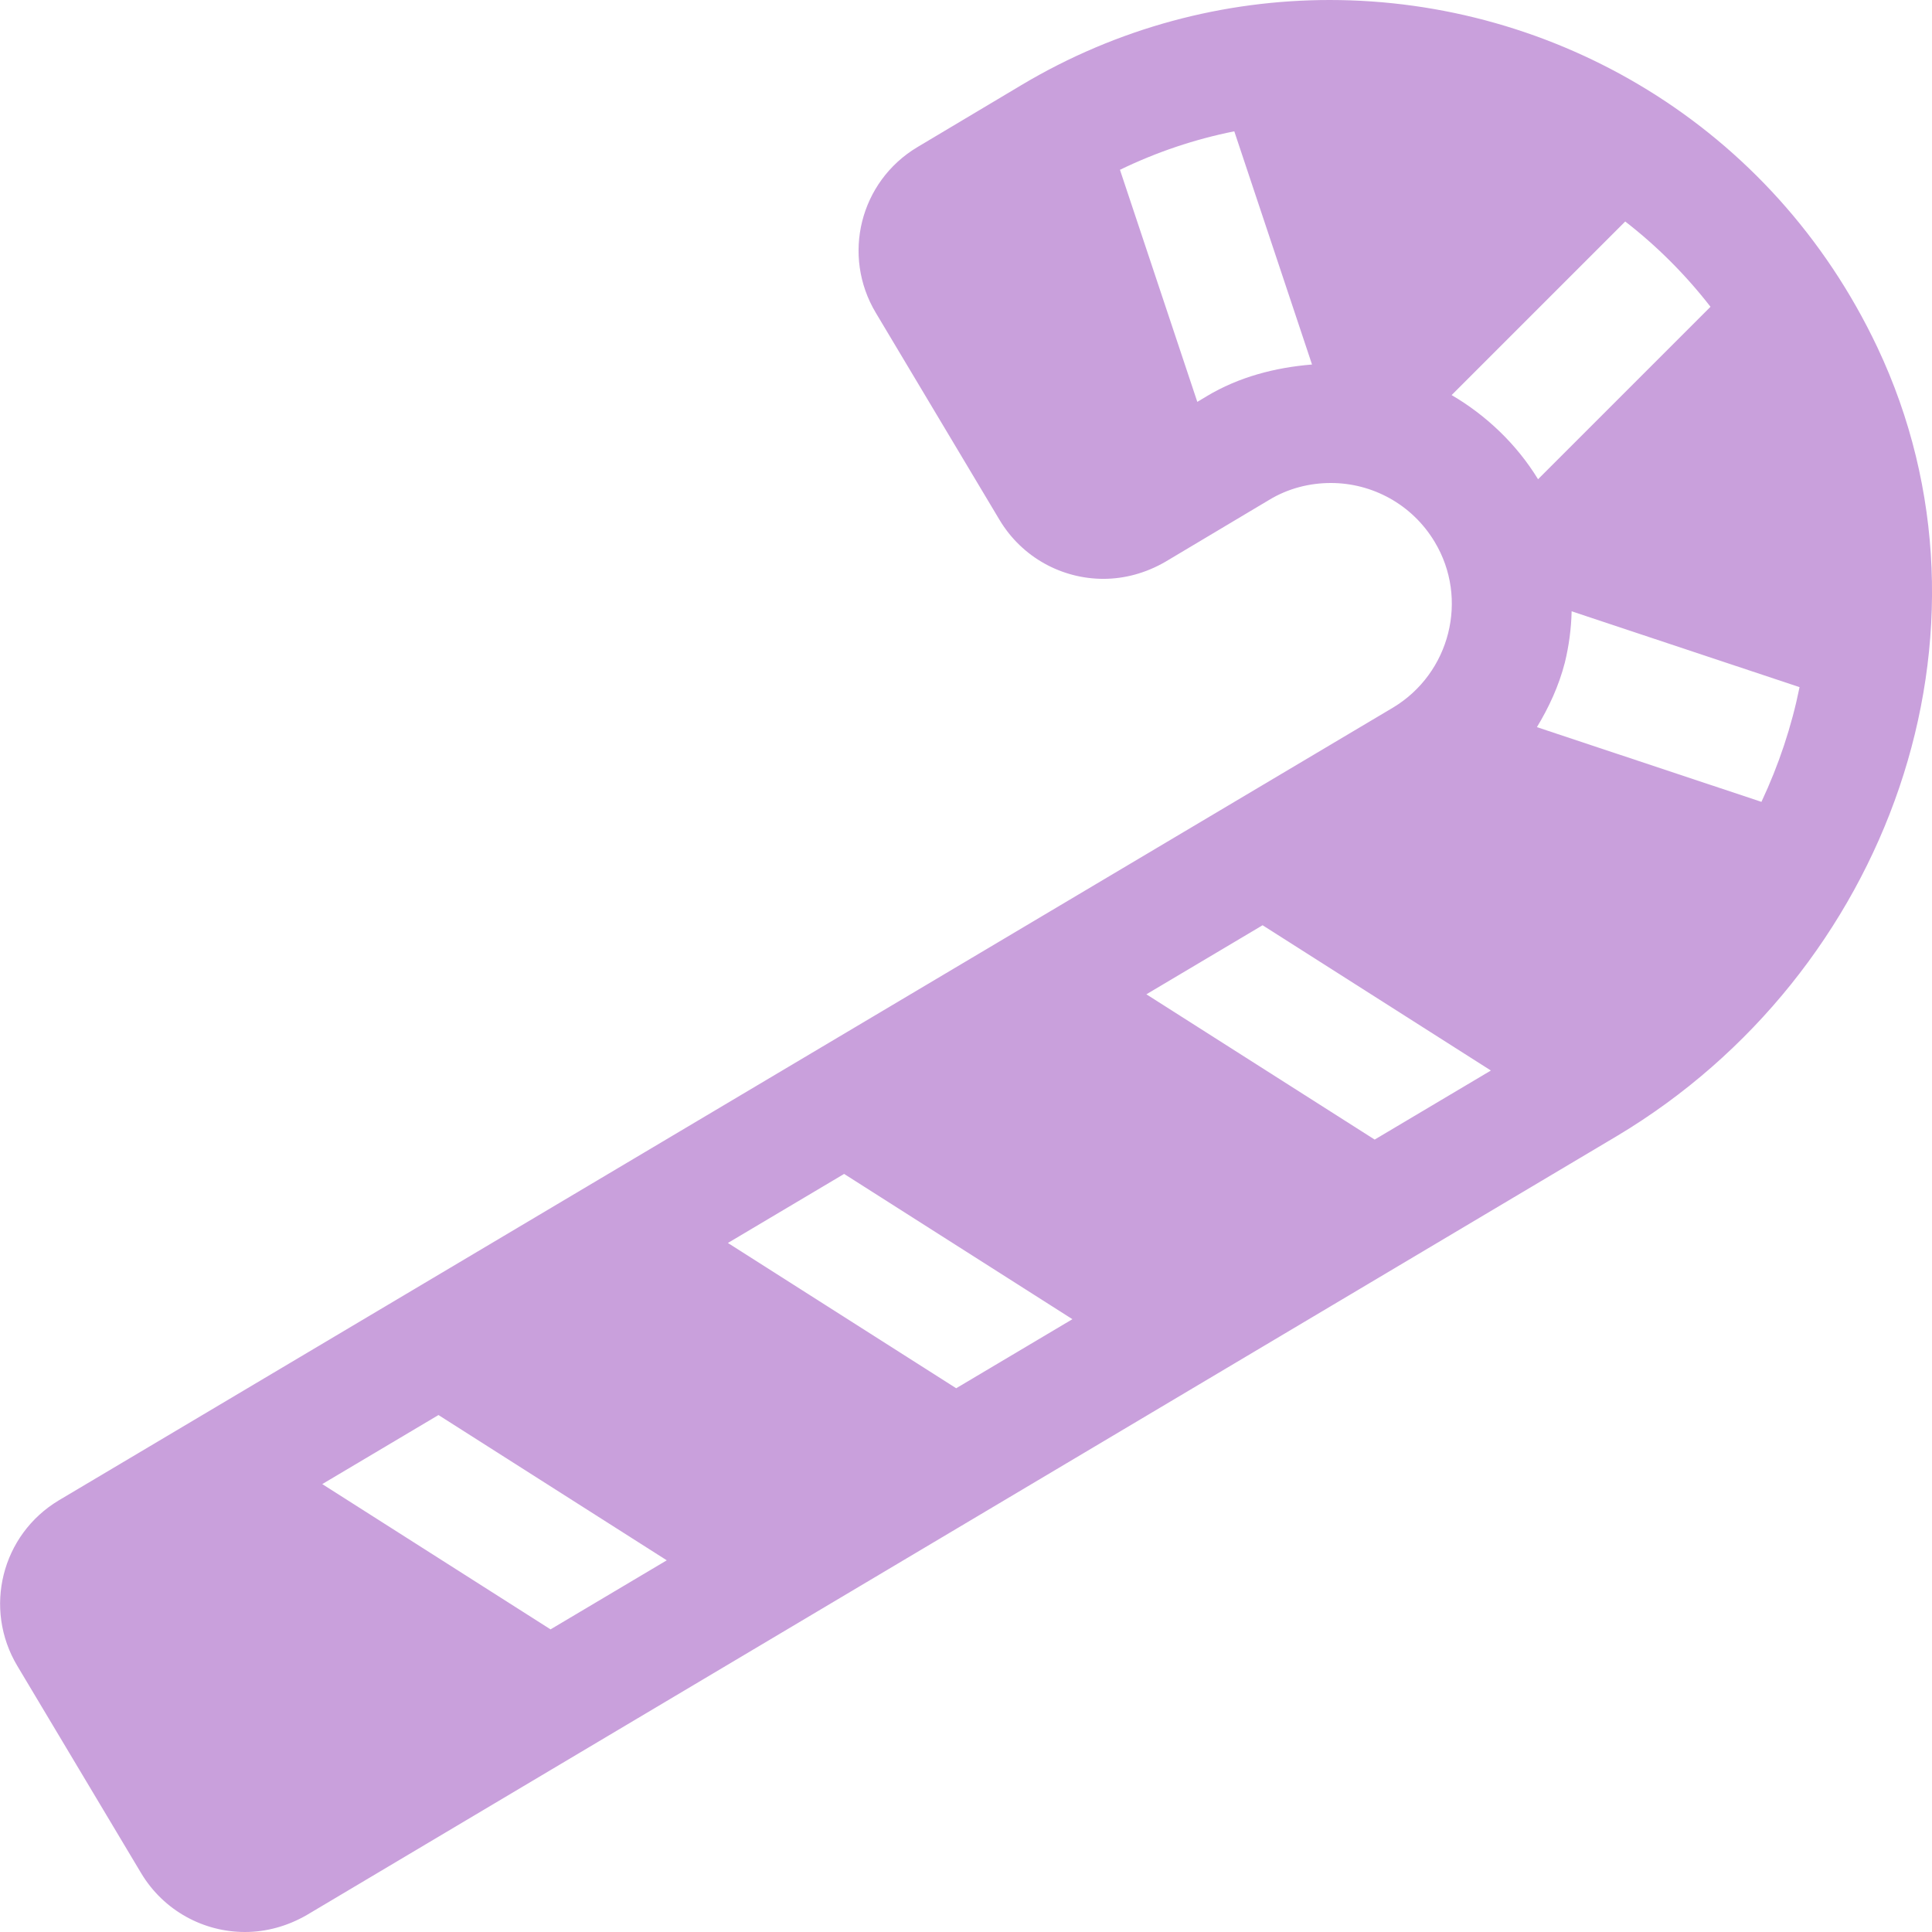
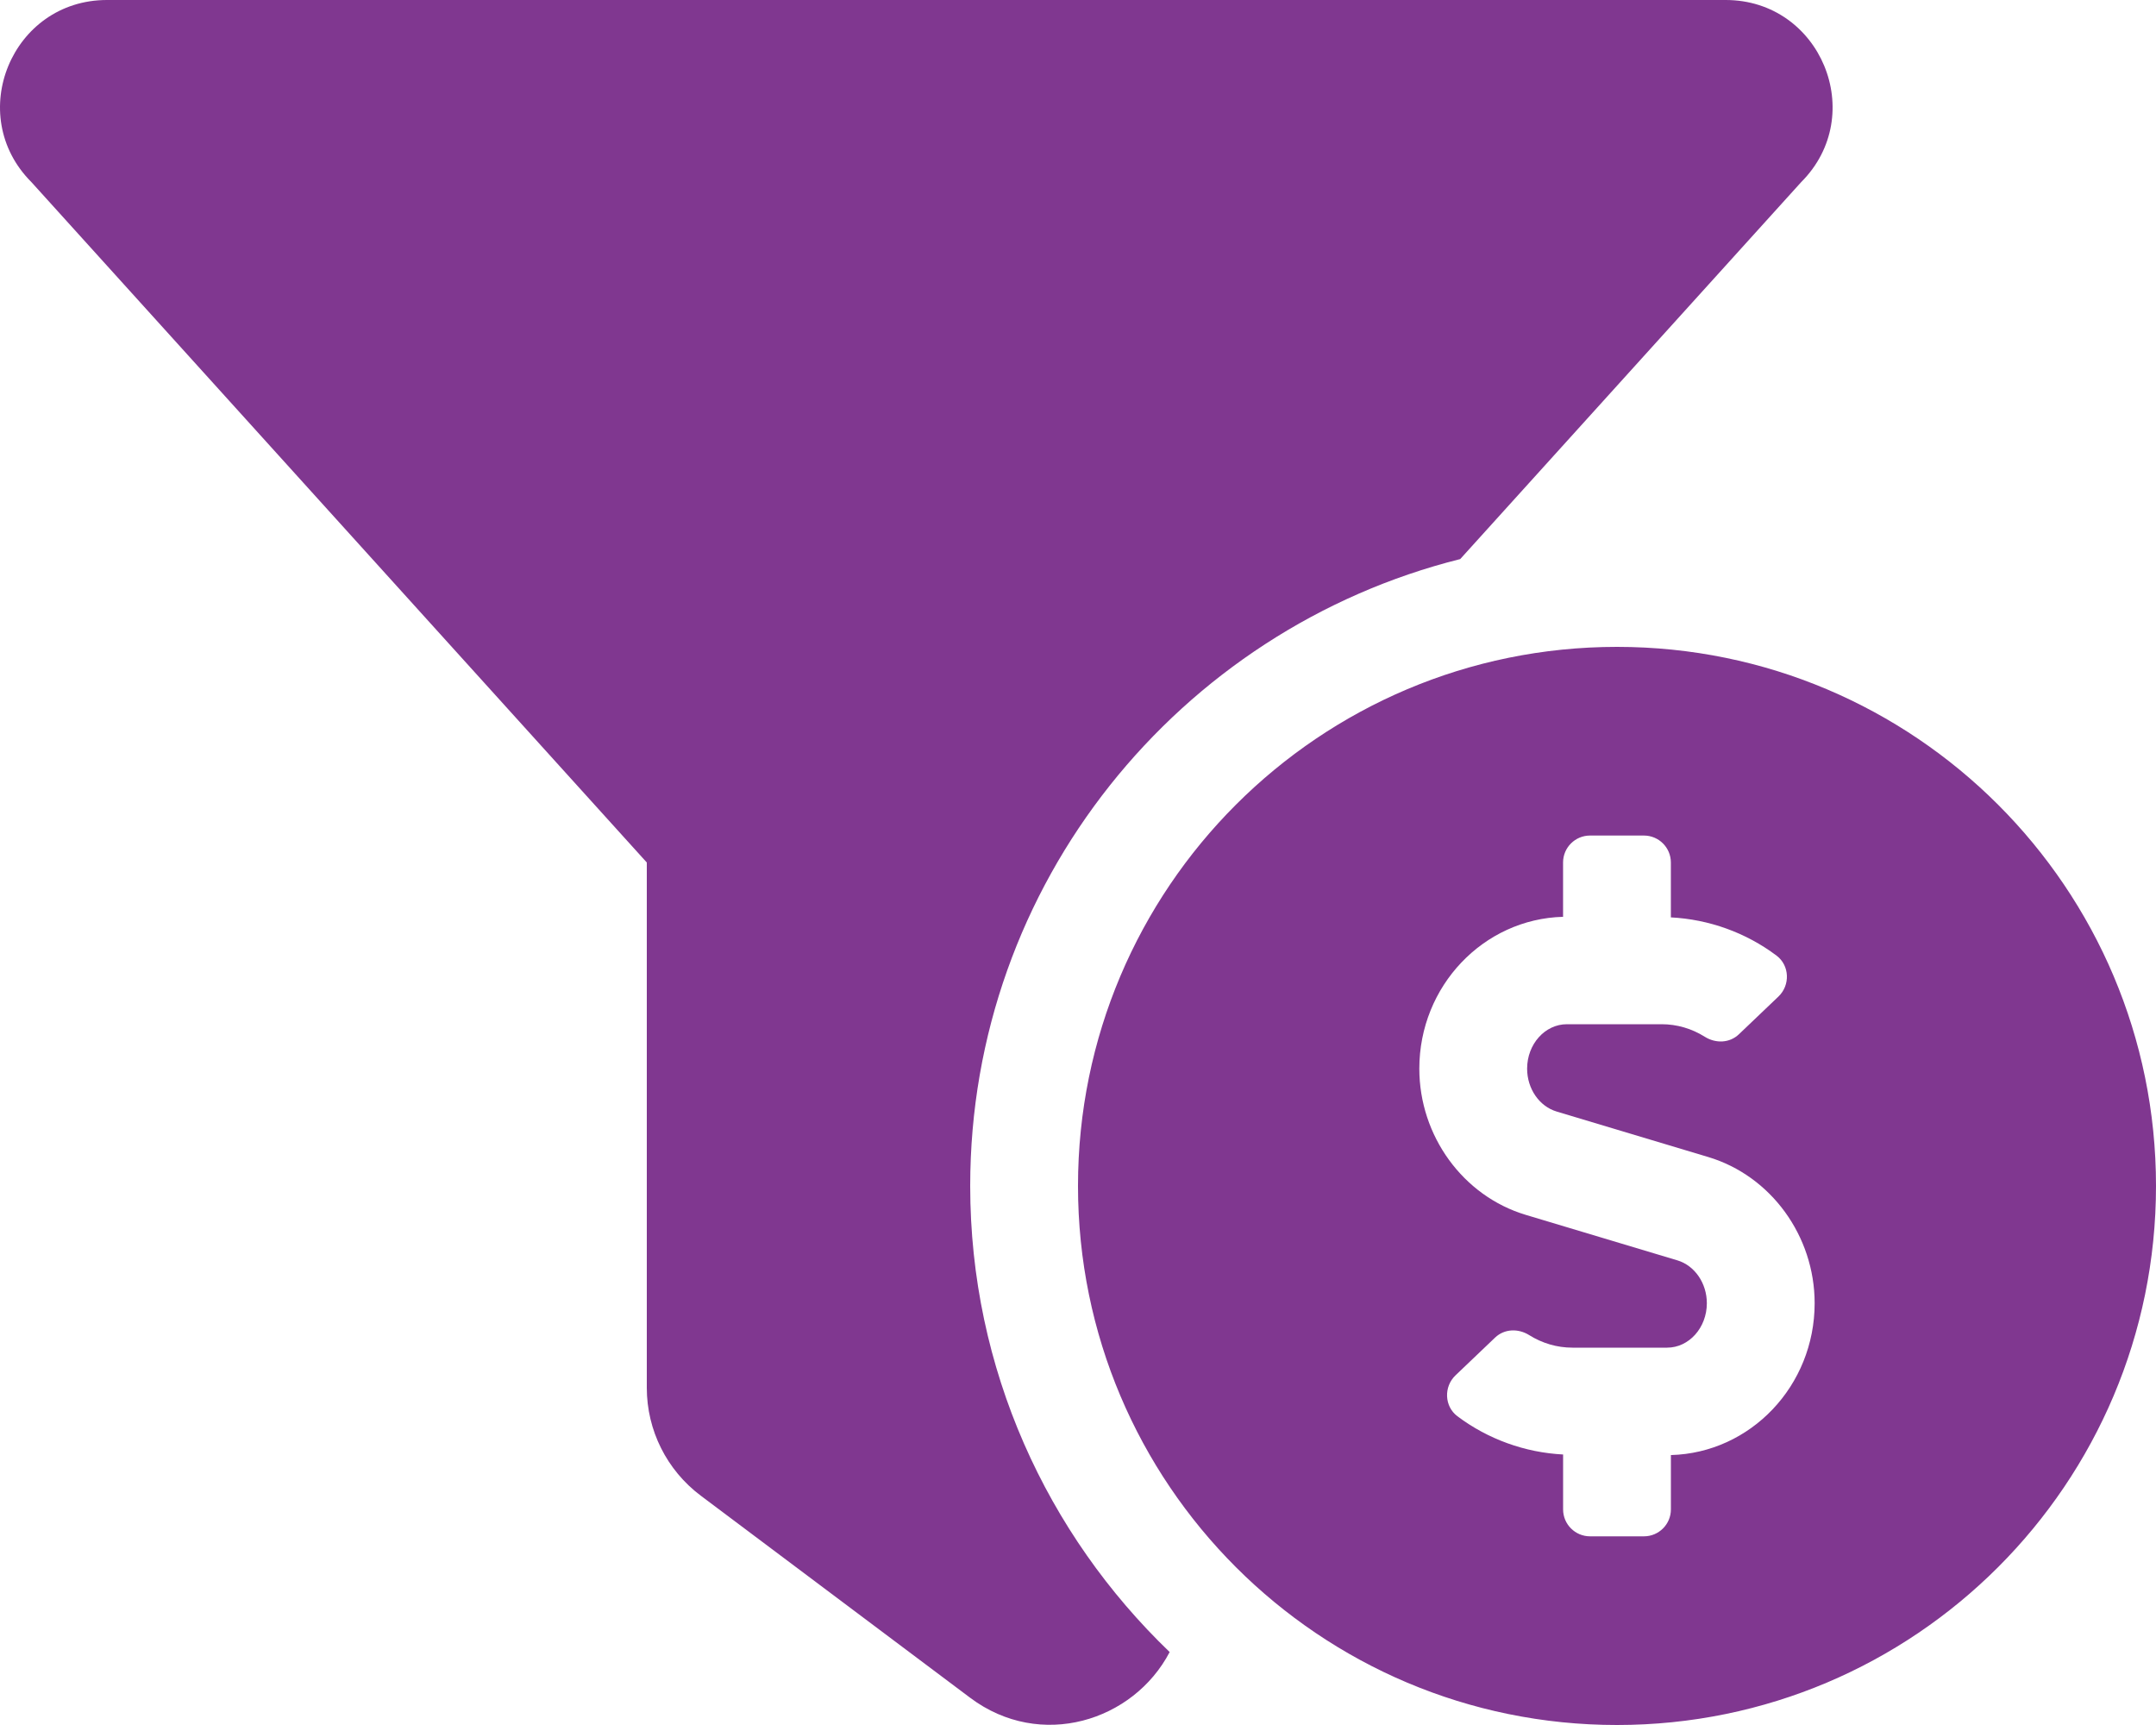
- <svg xmlns="http://www.w3.org/2000/svg" style="fill:#C9A0DC;" viewBox="0 0 512 512">
-   <path d="M497.5 92C469.6 33.1 411.8 0 352.4 0c-27.9 0-56.2 7.3-81.8 22.6L243.1 39c-15.2 9.1-20.1 28.7-11 43.9l32.8 54.9c6 10 16.6 15.6 27.5 15.6 5.6 0 11.2-1.5 16.4-4.5l27.5-16.4c5.1-3.1 10.8-4.5 16.4-4.5 10.9 0 21.5 5.6 27.5 15.6 9.1 15.1 4.1 34.8-11 43.9L15.6 397.6c-15.2 9.1-20.1 28.7-11 43.9l32.8 54.9c6 10 16.6 15.6 27.5 15.6 5.6 0 11.2-1.5 16.4-4.5L428.6 301c71.7-42.9 104.6-133.5 68.9-209zm-177.7 13l-2.5 1.5L296.8 45c9.7-4.7 19.8-8.1 30.3-10.2l20.6 61.8c-9.8.8-19.4 3.3-27.9 8.4zM145.9 431.8l-60.5-38.5 30.8-18.3 60.5 38.5-30.8 18.3zm107.5-63.9l-60.5-38.5 30.8-18.3 60.5 38.5-30.8 18.3zM364.3 302l-60.5-38.5 30.8-18.3 60.5 38.5-30.8 18.3zm20.4-197.3l46-46c8.4 6.5 16 14.1 22.6 22.6L407.6 127c-5.7-9.3-13.7-16.9-22.9-22.3zm82.1 107.8l-59.5-19.8c3.2-5.3 5.8-10.9 7.4-17.1 1.1-4.5 1.7-9.1 1.8-13.6l60.4 20.1c-2.1 10.4-5.5 20.6-10.1 30.4z" />
+ <svg xmlns="http://www.w3.org/2000/svg" style="fill:#803790;" viewBox="0 0 640 512">
+   <path d="M433.46 165.94l101.2-111.87C554.61 34.12 540.48 0 512.26 0H31.74C3.52 0-10.61 34.12 9.34 54.07L192 256v155.92c0 12.59 5.93 24.44 16 32l79.99 60c20.86 15.64 48.47 6.97 59.22-13.57C310.8 455.38 288 406.35 288 352c0-89.79 62.05-165.17 145.46-186.06zM480 192c-88.37 0-160 71.63-160 160s71.63 160 160 160 160-71.63 160-160-71.63-160-160-160zm16 239.88V448c0 4.42-3.58 8-8 8h-16c-4.42 0-8-3.58-8-8v-16.29c-11.29-.58-22.27-4.52-31.37-11.35-3.9-2.93-4.1-8.77-.57-12.14l11.75-11.21c2.77-2.64 6.89-2.76 10.13-.73 3.87 2.42 8.26 3.72 12.82 3.72h28.11c6.5 0 11.8-5.92 11.8-13.19 0-5.95-3.61-11.19-8.77-12.73l-45-13.5c-18.59-5.58-31.58-23.42-31.58-43.39 0-24.52 19.05-44.44 42.67-45.07V256c0-4.42 3.58-8 8-8h16c4.42 0 8 3.58 8 8v16.29c11.29.58 22.27 4.51 31.37 11.35 3.9 2.93 4.1 8.77.57 12.14l-11.75 11.21c-2.77 2.64-6.89 2.76-10.13.73-3.87-2.43-8.26-3.72-12.82-3.72h-28.11c-6.5 0-11.8 5.92-11.8 13.19 0 5.95 3.61 11.19 8.77 12.73l45 13.5c18.59 5.58 31.58 23.42 31.58 43.39 0 24.53-19.04 44.44-42.67 45.07z" />
</svg>
